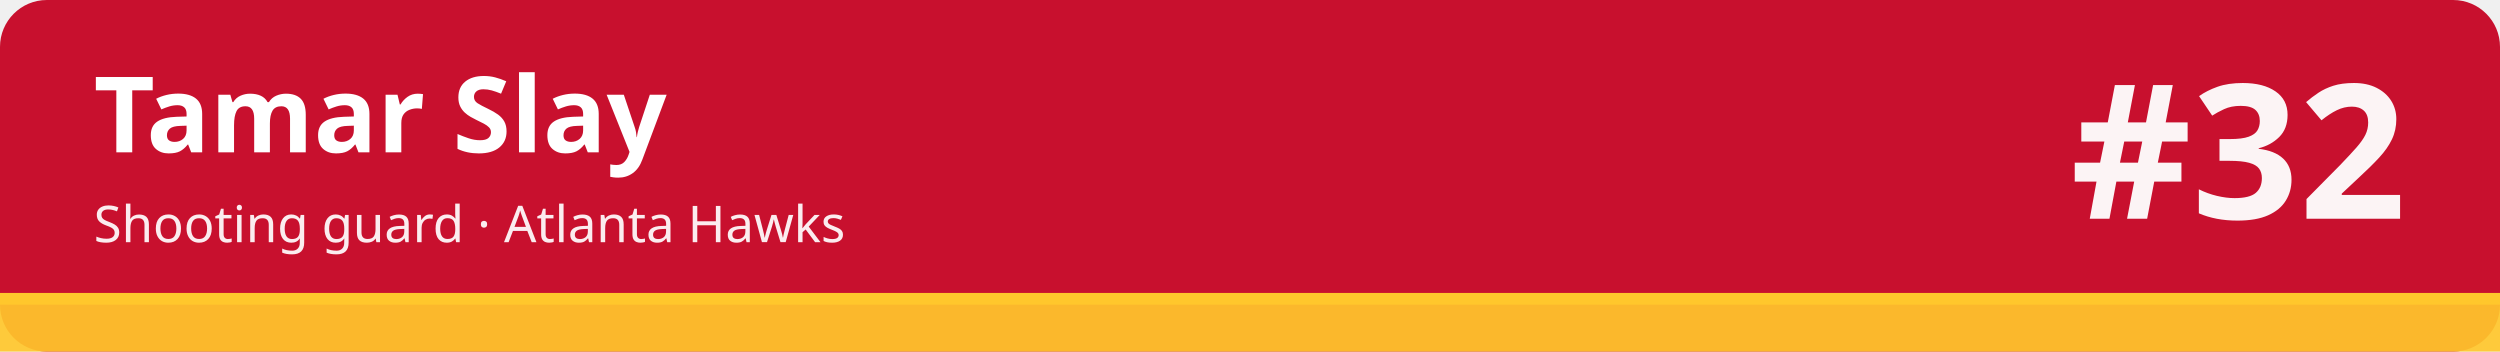
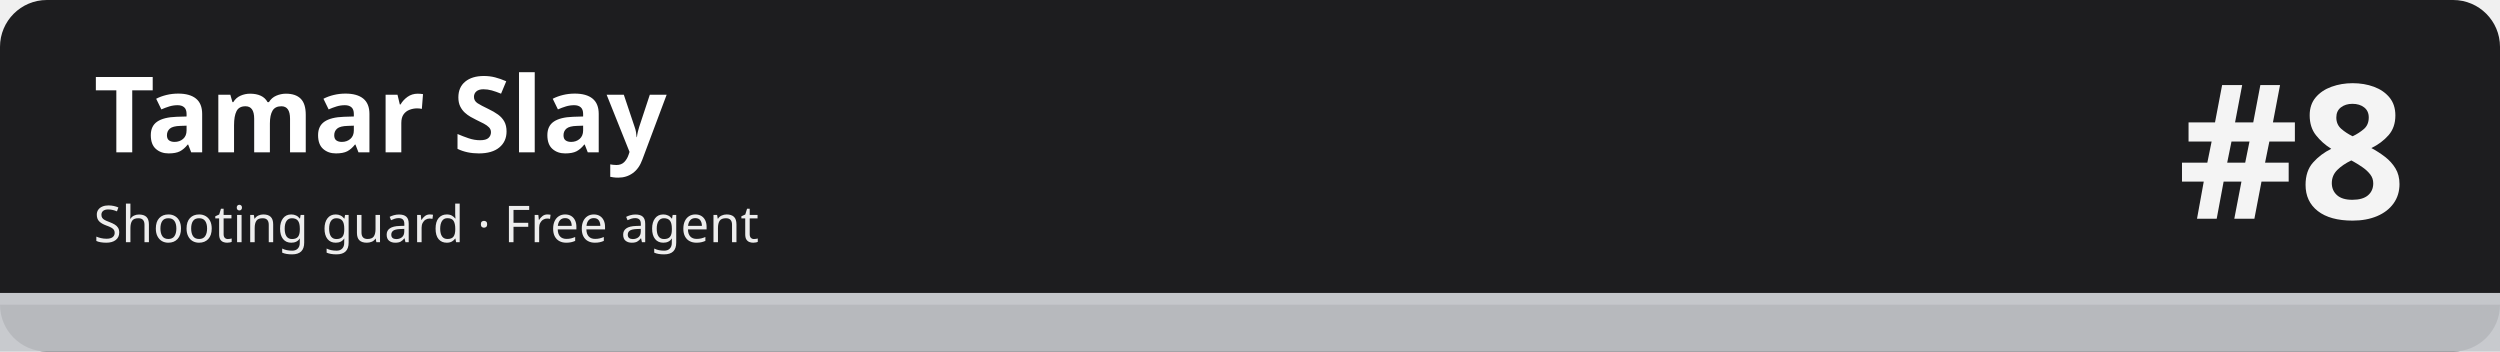
<svg xmlns="http://www.w3.org/2000/svg" width="1280" height="180" viewBox="0 0 1280 180" role="img" aria-labelledby="t d">
-   <rect width="1280" height="180" rx="24" fill="#c8102e" />
-   <rect x="0" y="150" width="1280" height="30" fill="#ffc72c" fill-opacity=".92" />
-   <rect x="0" y="150" width="1280" height="6" fill="#ffc72c" />
+   <rect width="1280" height="180" rx="24" fill="#1d1d1f" />
+   <rect x="0" y="150" width="1280" height="30" fill="#c5c7cb" fill-opacity=".92" />
+   <rect x="0" y="150" width="1280" height="6" fill="#c5c7cb" />
  <text x="48" y="78" font-family="sans-serif" font-size="54" font-weight="700" fill="#ffffff">Tamar Slay</text>
-   <text x="48" y="124" font-family="sans-serif" font-size="26" fill="#ffffff" fill-opacity=".92">Shooting guard · Atlanta Hawks</text>
-   <text x="1232" y="112" font-family="sans-serif" font-size="96" font-weight="800" fill="#ffffff" fill-opacity=".95" text-anchor="end">#32</text>
+   <text x="48" y="124" font-family="sans-serif" font-size="26" fill="#ffffff" fill-opacity=".92">Shooting guard · Free agent</text>
+   <text x="1232" y="112" font-family="sans-serif" font-size="96" font-weight="800" fill="#ffffff" fill-opacity=".95" text-anchor="end">#8</text>
</svg>
